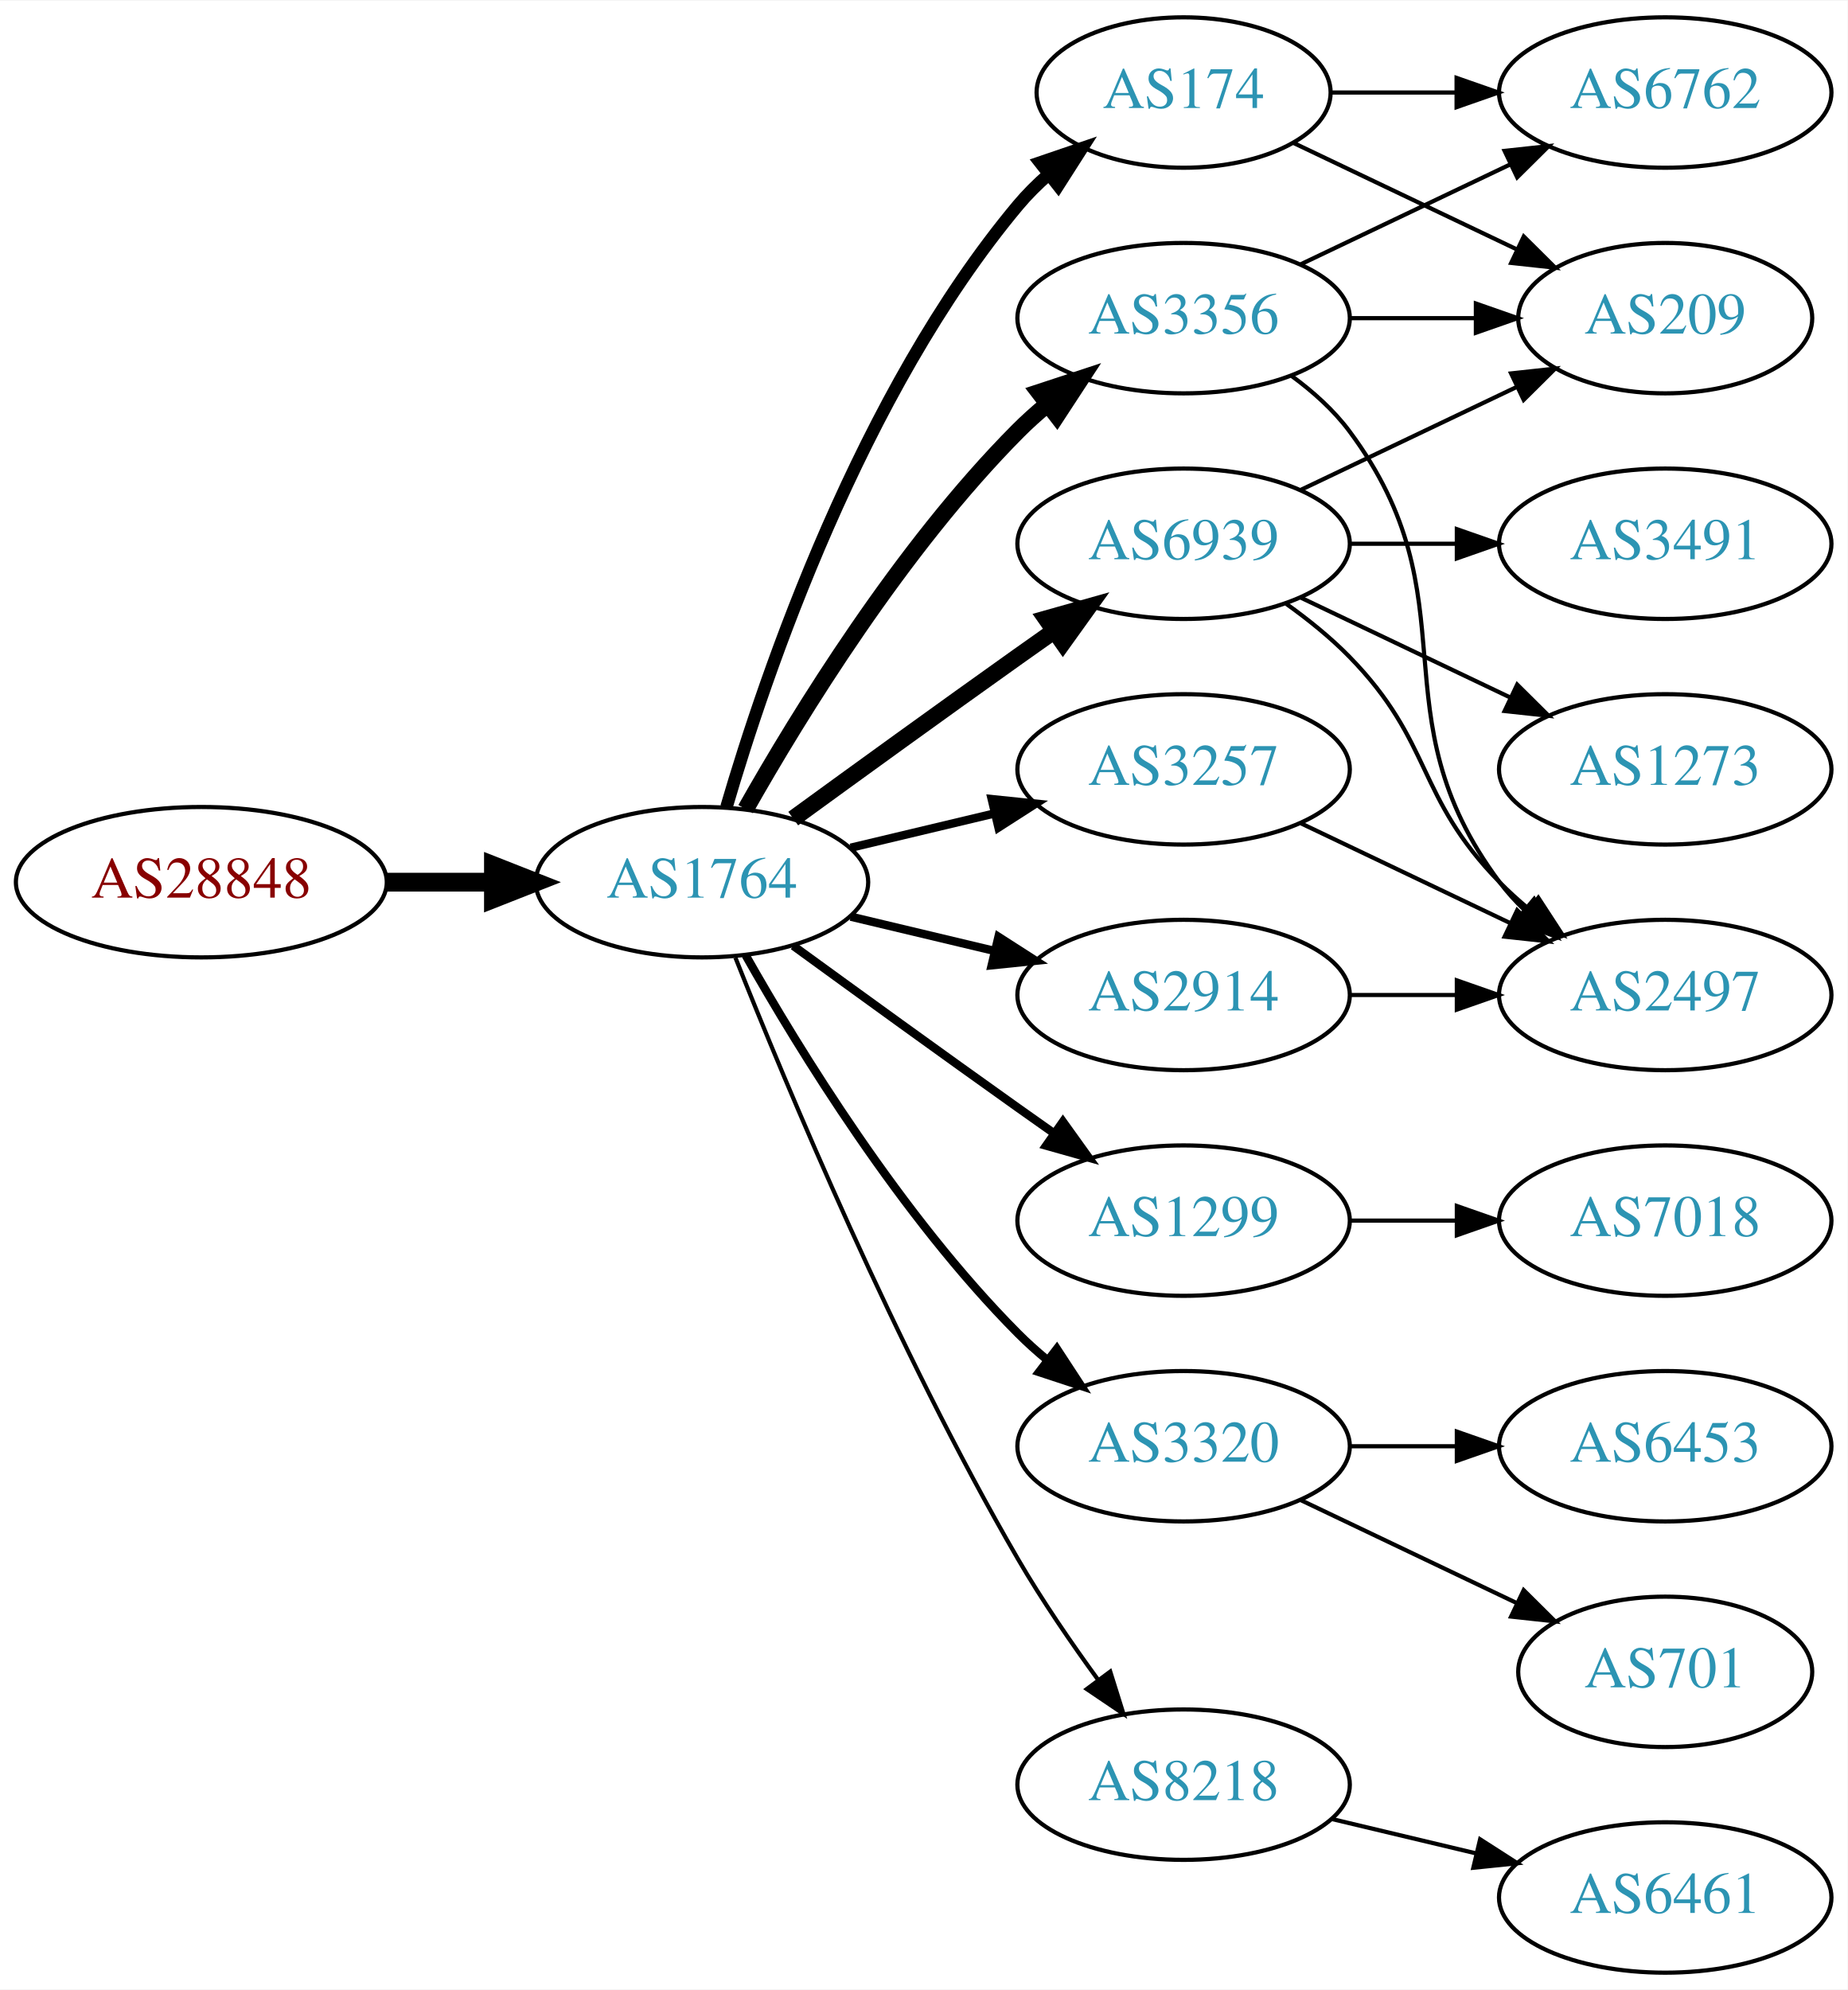
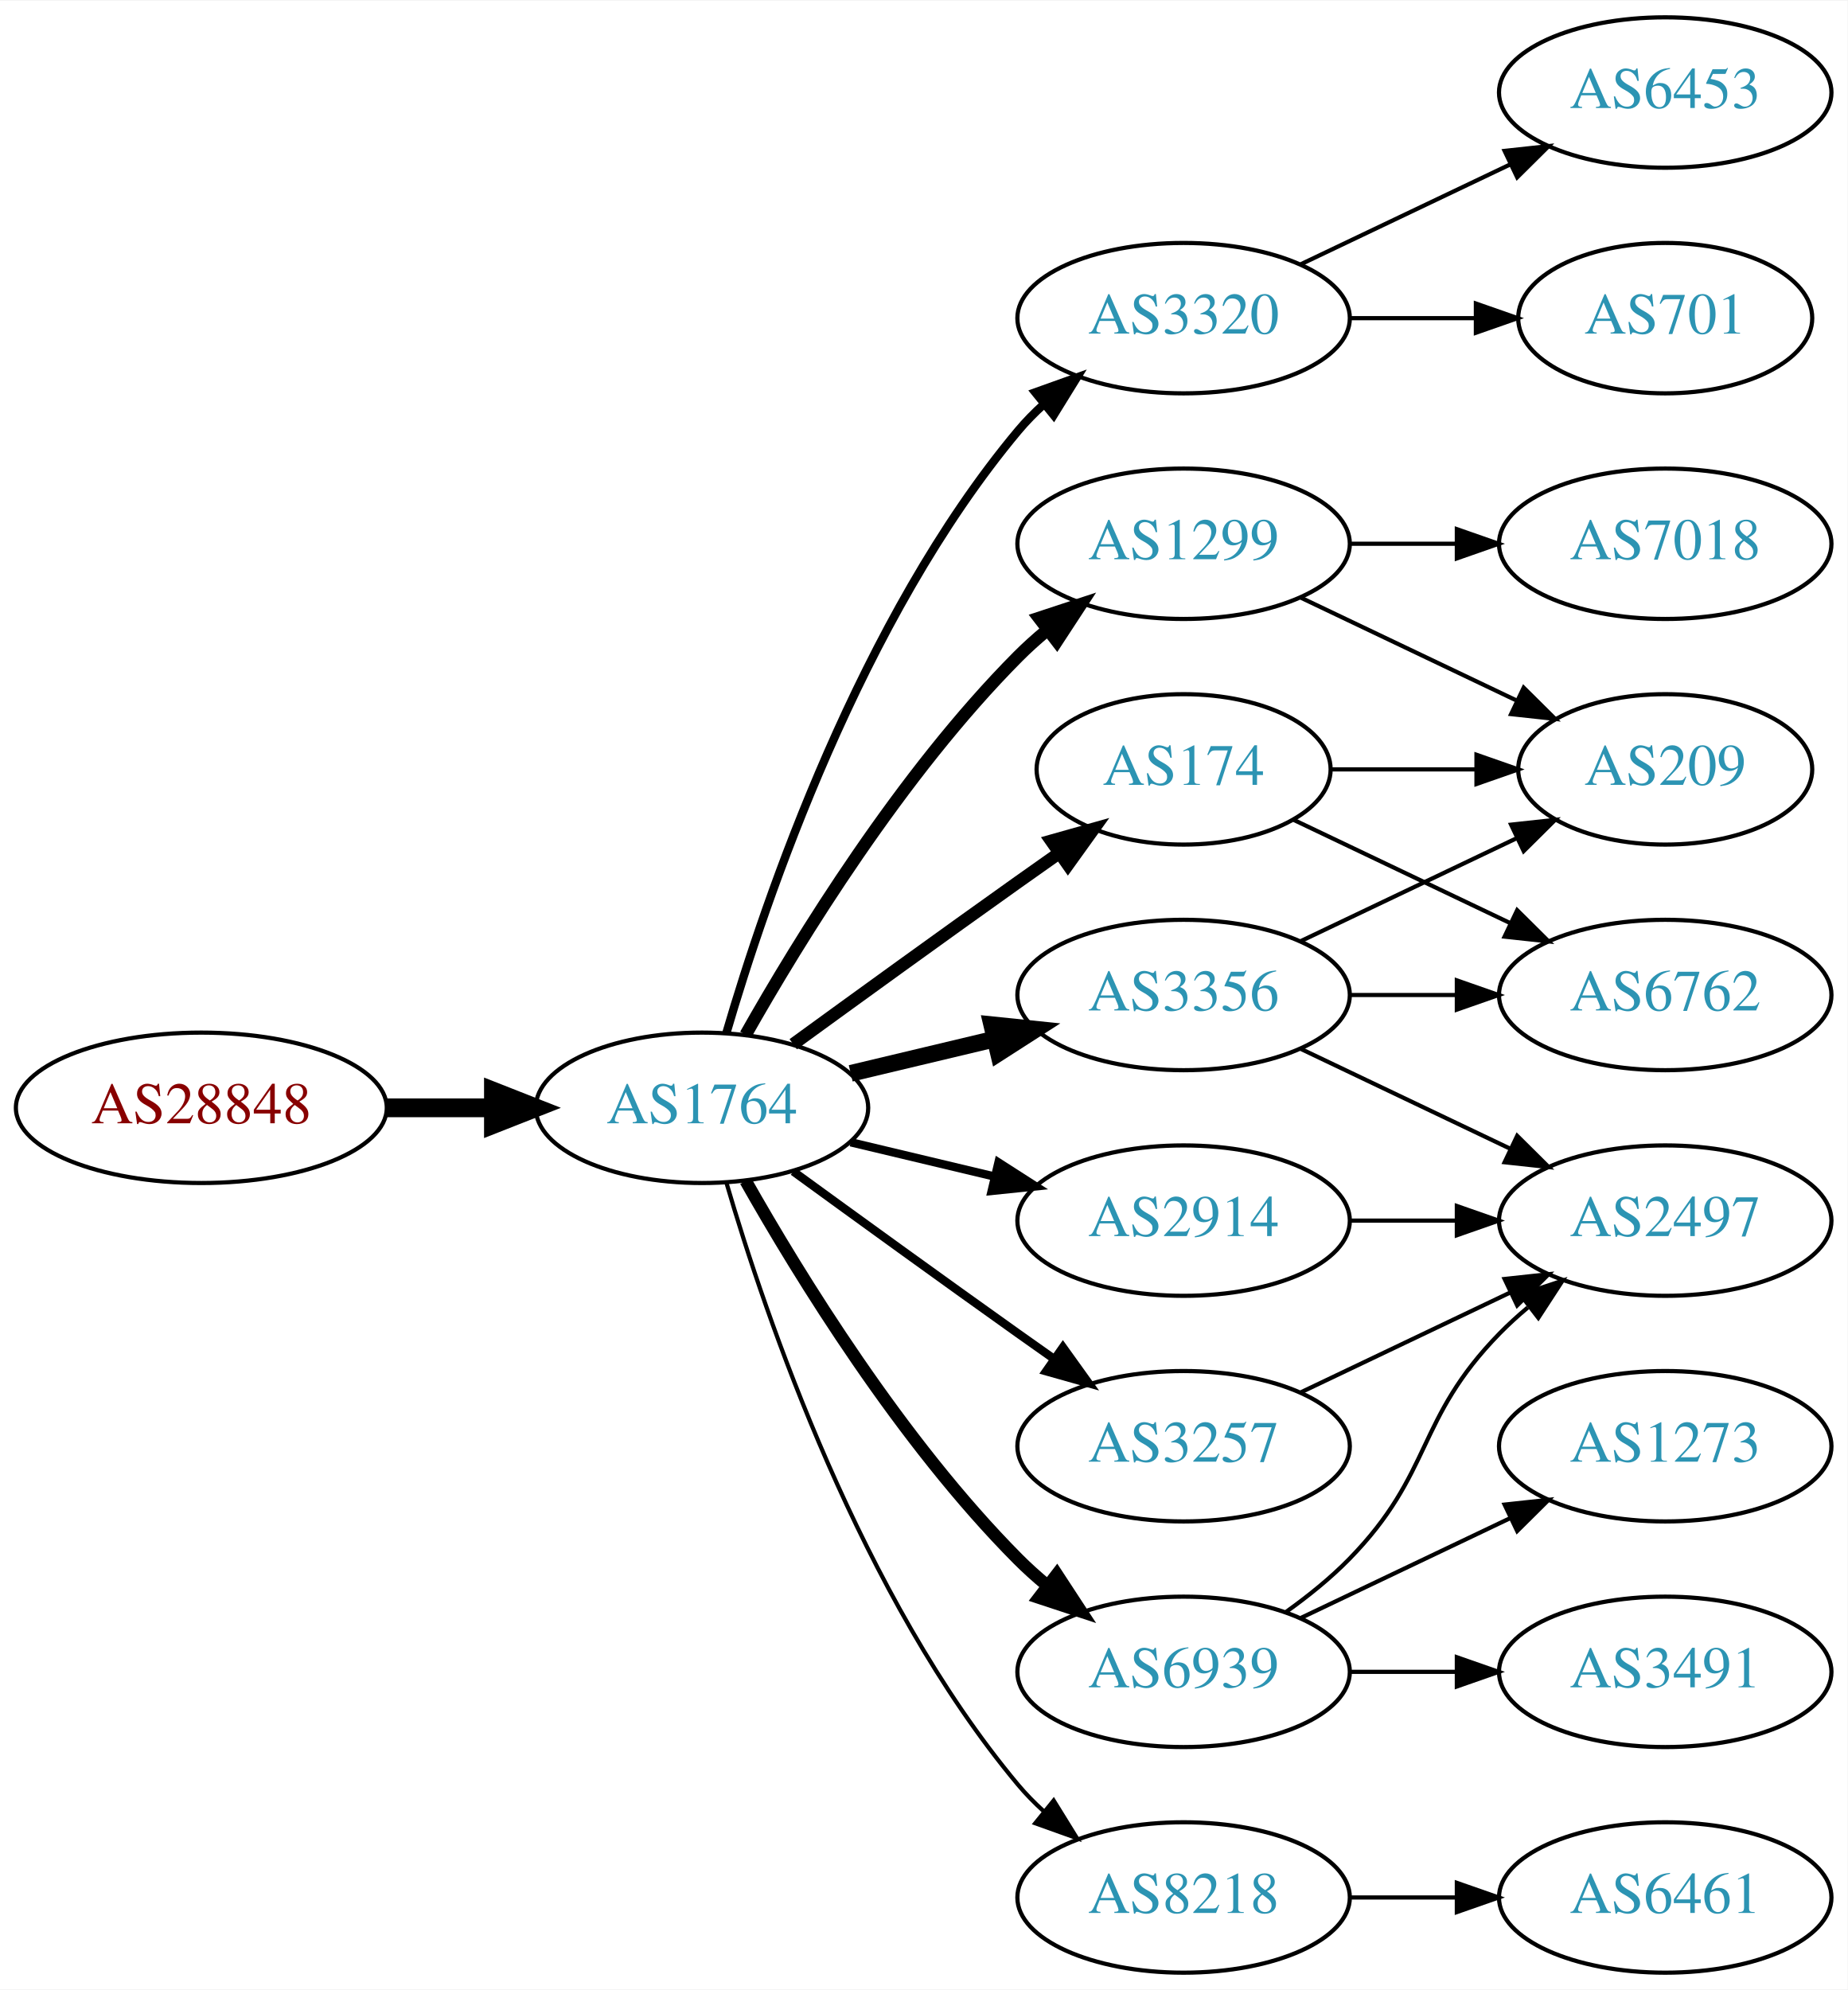
<svg xmlns="http://www.w3.org/2000/svg" xmlns:xlink="http://www.w3.org/1999/xlink" width="442pt" height="476pt" viewBox="0.00 0.00 442.27 476.00">
  <g id="graph0" class="graph" transform="scale(1 1) rotate(0) translate(4 472)">
    <polygon fill="white" stroke="none" points="-4,4 -4,-472 438.271,-472 438.271,4 -4,4" />
    <g id="node1" class="node">
      <g id="a_node1">
        <a xlink:href="/asn/28848" xlink:title="AS28848 ~ UNIDO-AS [AT]">
-           <ellipse fill="#ffffff" stroke="black" cx="44.196" cy="-261" rx="44.393" ry="18" />
-           <text text-anchor="middle" x="44.196" y="-257.3" font-family="Times,serif" font-size="14.00" fill="#880000">AS28848</text>
+           <ellipse fill="#ffffff" stroke="black" cx="44.196" cy="-207" rx="44.393" ry="18" />
+           <text text-anchor="middle" x="44.196" y="-203.3" font-family="Times,serif" font-size="14.00" fill="#880000">AS28848</text>
        </a>
      </g>
    </g>
    <g id="node2" class="node">
      <g id="a_node2">
        <a xlink:href="/asn/1764" xlink:title="AS1764 ~ NEXTLAYER-AS [AT]">
-           <ellipse fill="#ffffff" stroke="black" cx="164.039" cy="-261" rx="39.794" ry="18" />
-           <text text-anchor="middle" x="164.039" y="-257.3" font-family="Times,serif" font-size="14.00" fill="#2c94b3">AS1764</text>
+           <ellipse fill="#ffffff" stroke="black" cx="164.039" cy="-207" rx="39.794" ry="18" />
+           <text text-anchor="middle" x="164.039" y="-203.3" font-family="Times,serif" font-size="14.00" fill="#2c94b3">AS1764</text>
        </a>
      </g>
    </g>
    <g id="edge1" class="edge">
-       <path fill="none" stroke="black" stroke-width="4.5" d="M88.407,-261C96.72,-261 105.482,-261 113.965,-261" />
-       <polygon fill="black" stroke="black" stroke-width="4.5" points="114.123,-264.938 124.123,-261 114.123,-257.063 114.123,-264.938" />
+       <path fill="none" stroke="black" stroke-width="4.5" d="M88.407,-207C96.72,-207 105.482,-207 113.965,-207" />
+       <polygon fill="black" stroke="black" stroke-width="4.5" points="114.123,-210.938 124.123,-207 114.123,-203.063 114.123,-210.938" />
    </g>
    <g id="node3" class="node">
      <g id="a_node3">
-         <a xlink:href="/asn/6939" xlink:title="AS6939 ~ Hurricane Electric LLC [US]">
-           <ellipse fill="#ffffff" stroke="black" cx="279.332" cy="-342" rx="39.794" ry="18" />
-           <text text-anchor="middle" x="279.332" y="-338.3" font-family="Times,serif" font-size="14.00" fill="#2c94b3">AS6939</text>
+         <a xlink:href="/asn/3320" xlink:title="AS3320 ~ DTAG [DE]">
+           <ellipse fill="#ffffff" stroke="black" cx="279.332" cy="-396" rx="39.794" ry="18" />
+           <text text-anchor="middle" x="279.332" y="-392.3" font-family="Times,serif" font-size="14.00" fill="#2c94b3">AS3320</text>
        </a>
      </g>
    </g>
    <g id="edge2" class="edge">
-       <path fill="none" stroke="black" stroke-width="4" d="M185.887,-276.222C200.821,-287.091 221.435,-302.025 239.685,-315 242.506,-317.005 245.449,-319.085 248.397,-321.159" />
-       <polygon fill="black" stroke="black" stroke-width="4" points="246.424,-324.05 256.621,-326.926 250.443,-318.319 246.424,-324.05" />
+       <path fill="none" stroke="black" stroke-width="2" d="M169.913,-225.002C179.227,-256.844 202.043,-323.981 239.685,-369 241.555,-371.237 243.654,-373.374 245.88,-375.396" />
+       <polygon fill="black" stroke="black" stroke-width="2" points="243.823,-378.234 253.799,-381.804 248.227,-372.793 243.823,-378.234" />
    </g>
    <g id="node4" class="node">
      <g id="a_node4">
        <a xlink:href="/asn/1299" xlink:title="AS1299 ~ Telia Carrier [EU]">
-           <ellipse fill="#ffffff" stroke="black" cx="279.332" cy="-180" rx="39.794" ry="18" />
-           <text text-anchor="middle" x="279.332" y="-176.3" font-family="Times,serif" font-size="14.00" fill="#2c94b3">AS1299</text>
+           <ellipse fill="#ffffff" stroke="black" cx="279.332" cy="-342" rx="39.794" ry="18" />
+           <text text-anchor="middle" x="279.332" y="-338.3" font-family="Times,serif" font-size="14.00" fill="#2c94b3">AS1299</text>
        </a>
      </g>
    </g>
    <g id="edge3" class="edge">
-       <path fill="none" stroke="black" stroke-width="2" d="M185.887,-245.778C200.821,-234.909 221.435,-219.975 239.685,-207 242.506,-204.995 245.449,-202.915 248.397,-200.841" />
-       <polygon fill="black" stroke="black" stroke-width="2" points="250.443,-203.681 256.621,-195.074 246.424,-197.95 250.443,-203.681" />
+       <path fill="none" stroke="black" stroke-width="3" d="M174.498,-224.49C187.28,-247.096 211.712,-286.886 239.685,-315 241.796,-317.121 244.092,-319.188 246.477,-321.171" />
+       <polygon fill="black" stroke="black" stroke-width="3" points="244.73,-324.242 254.793,-327.556 248.993,-318.69 244.73,-324.242" />
    </g>
    <g id="node5" class="node">
      <g id="a_node5">
-         <a xlink:href="/asn/3257" xlink:title="AS3257 ~ GTT [DE]">
-           <ellipse fill="#ffffff" stroke="black" cx="279.332" cy="-288" rx="39.794" ry="18" />
-           <text text-anchor="middle" x="279.332" y="-284.3" font-family="Times,serif" font-size="14.00" fill="#2c94b3">AS3257</text>
+         <a xlink:href="/asn/3356" xlink:title="AS3356 ~ LEVEL3 [US]">
+           <ellipse fill="#ffffff" stroke="black" cx="279.332" cy="-234" rx="39.794" ry="18" />
+           <text text-anchor="middle" x="279.332" y="-230.3" font-family="Times,serif" font-size="14.00" fill="#2c94b3">AS3356</text>
        </a>
      </g>
    </g>
    <g id="edge4" class="edge">
-       <path fill="none" stroke="black" stroke-width="2" d="M199.646,-269.248C210.517,-271.838 222.671,-274.735 234.114,-277.462" />
-       <polygon fill="black" stroke="black" stroke-width="2" points="233.397,-280.889 243.936,-279.803 235.02,-274.08 233.397,-280.889" />
+       <path fill="none" stroke="black" stroke-width="4" d="M199.646,-215.248C210.517,-217.838 222.671,-220.735 234.114,-223.462" />
+       <polygon fill="black" stroke="black" stroke-width="4" points="233.397,-226.889 243.936,-225.803 235.02,-220.08 233.397,-226.889" />
    </g>
    <g id="node6" class="node">
      <g id="a_node6">
-         <a xlink:href="/asn/2914" xlink:title="AS2914 ~ NTT America, Inc. [US]">
-           <ellipse fill="#ffffff" stroke="black" cx="279.332" cy="-234" rx="39.794" ry="18" />
-           <text text-anchor="middle" x="279.332" y="-230.3" font-family="Times,serif" font-size="14.00" fill="#2c94b3">AS2914</text>
+         <a xlink:href="/asn/174" xlink:title="AS174 ~ Cogent Communications [US]">
+           <ellipse fill="#ffffff" stroke="black" cx="279.332" cy="-288" rx="35.194" ry="18" />
+           <text text-anchor="middle" x="279.332" y="-284.3" font-family="Times,serif" font-size="14.00" fill="#2c94b3">AS174</text>
        </a>
      </g>
    </g>
    <g id="edge5" class="edge">
-       <path fill="none" stroke="black" stroke-width="2" d="M199.646,-252.752C210.517,-250.162 222.671,-247.265 234.114,-244.538" />
-       <polygon fill="black" stroke="black" stroke-width="2" points="235.02,-247.92 243.936,-242.197 233.397,-241.111 235.02,-247.92" />
+       <path fill="none" stroke="black" stroke-width="3" d="M185.887,-222.222C200.821,-233.091 221.435,-248.025 239.685,-261 242.895,-263.282 246.264,-265.661 249.619,-268.018" />
+       <polygon fill="black" stroke="black" stroke-width="3" points="247.631,-270.899 257.83,-273.77 251.647,-265.166 247.631,-270.899" />
    </g>
    <g id="node7" class="node">
      <g id="a_node7">
-         <a xlink:href="/asn/3356" xlink:title="AS3356 ~ Level 3 Parent, LLC [US]">
-           <ellipse fill="#ffffff" stroke="black" cx="279.332" cy="-396" rx="39.794" ry="18" />
-           <text text-anchor="middle" x="279.332" y="-392.3" font-family="Times,serif" font-size="14.00" fill="#2c94b3">AS3356</text>
+         <a xlink:href="/asn/2914" xlink:title="AS2914 ~ NTT America, Inc. [US]">
+           <ellipse fill="#ffffff" stroke="black" cx="279.332" cy="-180" rx="39.794" ry="18" />
+           <text text-anchor="middle" x="279.332" y="-176.3" font-family="Times,serif" font-size="14.00" fill="#2c94b3">AS2914</text>
        </a>
      </g>
    </g>
    <g id="edge6" class="edge">
-       <path fill="none" stroke="black" stroke-width="4" d="M174.498,-278.49C187.28,-301.096 211.712,-340.886 239.685,-369 241.796,-371.121 244.092,-373.188 246.477,-375.171" />
-       <polygon fill="black" stroke="black" stroke-width="4" points="244.73,-378.242 254.793,-381.556 248.993,-372.69 244.73,-378.242" />
+       <path fill="none" stroke="black" stroke-width="2" d="M199.646,-198.752C210.517,-196.162 222.671,-193.265 234.114,-190.538" />
+       <polygon fill="black" stroke="black" stroke-width="2" points="235.02,-193.92 243.936,-188.197 233.397,-187.111 235.02,-193.92" />
    </g>
    <g id="node8" class="node">
      <g id="a_node8">
-         <a xlink:href="/asn/3320" xlink:title="AS3320 ~ DTAG [DE]">
+         <a xlink:href="/asn/3257" xlink:title="AS3257 ~ GTT [DE]">
          <ellipse fill="#ffffff" stroke="black" cx="279.332" cy="-126" rx="39.794" ry="18" />
-           <text text-anchor="middle" x="279.332" y="-122.3" font-family="Times,serif" font-size="14.00" fill="#2c94b3">AS3320</text>
+           <text text-anchor="middle" x="279.332" y="-122.3" font-family="Times,serif" font-size="14.00" fill="#2c94b3">AS3257</text>
        </a>
      </g>
    </g>
    <g id="edge7" class="edge">
-       <path fill="none" stroke="black" stroke-width="2" d="M174.498,-243.51C187.28,-220.904 211.712,-181.114 239.685,-153 241.796,-150.879 244.092,-148.812 246.477,-146.829" />
-       <polygon fill="black" stroke="black" stroke-width="2" points="248.993,-149.31 254.793,-140.444 244.73,-143.758 248.993,-149.31" />
+       <path fill="none" stroke="black" stroke-width="2" d="M185.887,-191.778C200.821,-180.909 221.435,-165.975 239.685,-153 242.506,-150.995 245.449,-148.915 248.397,-146.841" />
+       <polygon fill="black" stroke="black" stroke-width="2" points="250.443,-149.681 256.621,-141.074 246.424,-143.95 250.443,-149.681" />
    </g>
    <g id="node9" class="node">
      <g id="a_node9">
-         <a xlink:href="/asn/174" xlink:title="AS174 ~ Cogent Communications [US]">
-           <ellipse fill="#ffffff" stroke="black" cx="279.332" cy="-450" rx="35.194" ry="18" />
-           <text text-anchor="middle" x="279.332" y="-446.3" font-family="Times,serif" font-size="14.00" fill="#2c94b3">AS174</text>
+         <a xlink:href="/asn/6939" xlink:title="AS6939 ~ Hurricane Electric LLC [US]">
+           <ellipse fill="#ffffff" stroke="black" cx="279.332" cy="-72" rx="39.794" ry="18" />
+           <text text-anchor="middle" x="279.332" y="-68.3" font-family="Times,serif" font-size="14.00" fill="#2c94b3">AS6939</text>
        </a>
      </g>
    </g>
    <g id="edge8" class="edge">
-       <path fill="none" stroke="black" stroke-width="3" d="M169.913,-279.002C179.227,-310.844 202.043,-377.981 239.685,-423 241.838,-425.574 244.292,-428.017 246.896,-430.303" />
-       <polygon fill="black" stroke="black" stroke-width="3" points="244.98,-433.249 255.007,-436.672 249.303,-427.743 244.98,-433.249" />
+       <path fill="none" stroke="black" stroke-width="3" d="M174.498,-189.51C187.28,-166.904 211.712,-127.114 239.685,-99 241.796,-96.879 244.092,-94.812 246.477,-92.829" />
+       <polygon fill="black" stroke="black" stroke-width="3" points="248.993,-95.31 254.793,-86.444 244.73,-89.758 248.993,-95.31" />
    </g>
    <g id="node10" class="node">
      <g id="a_node10">
        <a xlink:href="/asn/8218" xlink:title="AS8218 ~ legacy Neotelecoms [FR]">
-           <ellipse fill="#ffffff" stroke="black" cx="279.332" cy="-45" rx="39.794" ry="18" />
-           <text text-anchor="middle" x="279.332" y="-41.3" font-family="Times,serif" font-size="14.00" fill="#2c94b3">AS8218</text>
+           <ellipse fill="#ffffff" stroke="black" cx="279.332" cy="-18" rx="39.794" ry="18" />
+           <text text-anchor="middle" x="279.332" y="-14.3" font-family="Times,serif" font-size="14.00" fill="#2c94b3">AS8218</text>
        </a>
      </g>
    </g>
    <g id="edge9" class="edge">
-       <path fill="none" stroke="black" d="M172.042,-242.949C184.169,-212.43 210.587,-149.067 239.685,-99 245.392,-89.181 252.43,-78.922 258.929,-70.016" />
-       <polygon fill="black" stroke="black" points="261.77,-72.061 264.934,-61.95 256.155,-67.881 261.77,-72.061" />
+       <path fill="none" stroke="black" d="M169.913,-188.998C179.227,-157.156 202.043,-90.019 239.685,-45 241.555,-42.763 243.654,-40.626 245.88,-38.604" />
+       <polygon fill="black" stroke="black" points="248.227,-41.208 253.799,-32.196 243.823,-35.766 248.227,-41.208" />
    </g>
    <g id="node11" class="node">
      <g id="a_node11">
-         <a xlink:href="/asn/209" xlink:title="AS209 ~ CenturyLink Communications, LLC [US]">
+         <a xlink:href="/asn/701" xlink:title="AS701 ~ UUNET [US]">
          <ellipse fill="#ffffff" stroke="black" cx="394.625" cy="-396" rx="35.194" ry="18" />
-           <text text-anchor="middle" x="394.625" y="-392.3" font-family="Times,serif" font-size="14.00" fill="#2c94b3">AS209</text>
+           <text text-anchor="middle" x="394.625" y="-392.3" font-family="Times,serif" font-size="14.00" fill="#2c94b3">AS701</text>
        </a>
      </g>
    </g>
    <g id="edge10" class="edge">
-       <path fill="none" stroke="black" d="M307.468,-354.934C322.9,-362.29 342.385,-371.577 358.92,-379.459" />
-       <polygon fill="black" stroke="black" points="357.729,-382.768 368.262,-383.911 360.741,-376.449 357.729,-382.768" />
+       <path fill="none" stroke="black" d="M319.004,-396C328.709,-396 339.2,-396 349.163,-396" />
+       <polygon fill="black" stroke="black" points="349.299,-399.5 359.299,-396 349.299,-392.5 349.299,-399.5" />
    </g>
    <g id="node12" class="node">
      <g id="a_node12">
-         <a xlink:href="/asn/1273" xlink:title="AS1273 ~ Vodafone Group PLC [EU]">
-           <ellipse fill="#ffffff" stroke="black" cx="394.625" cy="-288" rx="39.794" ry="18" />
-           <text text-anchor="middle" x="394.625" y="-284.3" font-family="Times,serif" font-size="14.00" fill="#2c94b3">AS1273</text>
+         <a xlink:href="/asn/6453" xlink:title="AS6453 ~ TATA COMMUNICATIONS (AMERICA) INC [US]">
+           <ellipse fill="#ffffff" stroke="black" cx="394.625" cy="-450" rx="39.794" ry="18" />
+           <text text-anchor="middle" x="394.625" y="-446.3" font-family="Times,serif" font-size="14.00" fill="#2c94b3">AS6453</text>
        </a>
      </g>
    </g>
    <g id="edge11" class="edge">
-       <path fill="none" stroke="black" d="M307.468,-329.066C322.462,-321.919 341.283,-312.948 357.506,-305.215" />
-       <polygon fill="black" stroke="black" points="359.188,-308.291 366.71,-300.829 356.177,-301.972 359.188,-308.291" />
+       <path fill="none" stroke="black" d="M307.468,-408.934C322.462,-416.081 341.283,-425.052 357.506,-432.785" />
+       <polygon fill="black" stroke="black" points="356.177,-436.028 366.71,-437.171 359.188,-429.709 356.177,-436.028" />
+     </g>
+     <g id="node14" class="node">
+       <g id="a_node14">
+         <a xlink:href="/asn/209" xlink:title="AS209 ~ CenturyLink Communications, LLC [US]">
+           <ellipse fill="#ffffff" stroke="black" cx="394.625" cy="-288" rx="35.194" ry="18" />
+           <text text-anchor="middle" x="394.625" y="-284.3" font-family="Times,serif" font-size="14.00" fill="#2c94b3">AS209</text>
+         </a>
+       </g>
+     </g>
+     <g id="edge20" class="edge">
+       <path fill="none" stroke="black" d="M307.468,-329.066C322.9,-321.71 342.385,-312.423 358.92,-304.541" />
+       <polygon fill="black" stroke="black" points="360.741,-307.551 368.262,-300.089 357.729,-301.232 360.741,-307.551" />
+     </g>
+     <g id="node18" class="node">
+       <g id="a_node18">
+         <a xlink:href="/asn/7018" xlink:title="AS7018 ~ AT&amp;T Services, Inc. [US]">
+           <ellipse fill="#ffffff" stroke="black" cx="394.625" cy="-342" rx="39.794" ry="18" />
+           <text text-anchor="middle" x="394.625" y="-338.3" font-family="Times,serif" font-size="14.00" fill="#2c94b3">AS7018</text>
+         </a>
+       </g>
+     </g>
+     <g id="edge19" class="edge">
+       <path fill="none" stroke="black" d="M319.004,-342C327.207,-342 335.971,-342 344.503,-342" />
+       <polygon fill="black" stroke="black" points="344.742,-345.5 354.742,-342 344.742,-338.5 344.742,-345.5" />
    </g>
    <g id="node13" class="node">
      <g id="a_node13">
-         <a xlink:href="/asn/2497" xlink:title="AS2497 ~ Internet Initiative Japan Inc. [JP]">
+         <a xlink:href="/asn/6762" xlink:title="AS6762 ~ TELECOM ITALIA SPARKLE S.p.A. [IT]">
          <ellipse fill="#ffffff" stroke="black" cx="394.625" cy="-234" rx="39.794" ry="18" />
-           <text text-anchor="middle" x="394.625" y="-230.3" font-family="Times,serif" font-size="14.00" fill="#2c94b3">AS2497</text>
+           <text text-anchor="middle" x="394.625" y="-230.3" font-family="Times,serif" font-size="14.00" fill="#2c94b3">AS6762</text>
        </a>
      </g>
    </g>
    <g id="edge12" class="edge">
-       <path fill="none" stroke="black" d="M303.926,-327.611C309.182,-323.852 314.513,-319.563 318.978,-315 339.151,-294.383 334.806,-281.617 354.978,-261 357.071,-258.861 359.354,-256.782 361.731,-254.79" />
-       <polygon fill="black" stroke="black" points="364.249,-257.268 370.031,-248.389 359.974,-251.725 364.249,-257.268" />
-     </g>
-     <g id="node14" class="node">
-       <g id="a_node14">
-         <a xlink:href="/asn/3491" xlink:title="AS3491 ~ PCCW Global, Inc. [US]">
-           <ellipse fill="#ffffff" stroke="black" cx="394.625" cy="-342" rx="39.794" ry="18" />
-           <text text-anchor="middle" x="394.625" y="-338.3" font-family="Times,serif" font-size="14.00" fill="#2c94b3">AS3491</text>
-         </a>
-       </g>
+       <path fill="none" stroke="black" d="M319.004,-234C327.207,-234 335.971,-234 344.503,-234" />
+       <polygon fill="black" stroke="black" points="344.742,-237.5 354.742,-234 344.742,-230.5 344.742,-237.5" />
    </g>
    <g id="edge13" class="edge">
-       <path fill="none" stroke="black" d="M319.004,-342C327.207,-342 335.971,-342 344.503,-342" />
-       <polygon fill="black" stroke="black" points="344.742,-345.5 354.742,-342 344.742,-338.5 344.742,-345.5" />
+       <path fill="none" stroke="black" d="M307.468,-246.934C322.9,-254.29 342.385,-263.577 358.92,-271.459" />
+       <polygon fill="black" stroke="black" points="357.729,-274.768 368.262,-275.911 360.741,-268.449 357.729,-274.768" />
    </g>
    <g id="node15" class="node">
      <g id="a_node15">
-         <a xlink:href="/asn/7018" xlink:title="AS7018 ~ AT&amp;T Services, Inc. [US]">
+         <a xlink:href="/asn/2497" xlink:title="AS2497 ~ Internet Initiative Japan Inc. [JP]">
          <ellipse fill="#ffffff" stroke="black" cx="394.625" cy="-180" rx="39.794" ry="18" />
-           <text text-anchor="middle" x="394.625" y="-176.3" font-family="Times,serif" font-size="14.00" fill="#2c94b3">AS7018</text>
+           <text text-anchor="middle" x="394.625" y="-176.3" font-family="Times,serif" font-size="14.00" fill="#2c94b3">AS2497</text>
        </a>
      </g>
    </g>
    <g id="edge14" class="edge">
+       <path fill="none" stroke="black" d="M307.468,-221.066C322.462,-213.919 341.283,-204.948 357.506,-197.215" />
+       <polygon fill="black" stroke="black" points="359.188,-200.291 366.71,-192.829 356.177,-193.972 359.188,-200.291" />
+     </g>
+     <g id="edge23" class="edge">
+       <path fill="none" stroke="black" d="M305.757,-275.881C321.059,-268.587 340.783,-259.186 357.665,-251.14" />
+       <polygon fill="black" stroke="black" points="359.184,-254.293 366.705,-246.831 356.172,-247.974 359.184,-254.293" />
+     </g>
+     <g id="edge22" class="edge">
+       <path fill="none" stroke="black" d="M314.631,-288C325.501,-288 337.678,-288 349.156,-288" />
+       <polygon fill="black" stroke="black" points="349.442,-291.5 359.442,-288 349.442,-284.5 349.442,-291.5" />
+     </g>
+     <g id="edge15" class="edge">
      <path fill="none" stroke="black" d="M319.004,-180C327.207,-180 335.971,-180 344.503,-180" />
      <polygon fill="black" stroke="black" points="344.742,-183.5 354.742,-180 344.742,-176.5 344.742,-183.5" />
    </g>
+     <g id="edge21" class="edge">
+       <path fill="none" stroke="black" d="M307.468,-138.934C322.462,-146.081 341.283,-155.052 357.506,-162.785" />
+       <polygon fill="black" stroke="black" points="356.177,-166.028 366.71,-167.171 359.188,-159.709 356.177,-166.028" />
+     </g>
    <g id="edge18" class="edge">
-       <path fill="none" stroke="black" d="M307.468,-275.066C322.462,-267.919 341.283,-258.948 357.506,-251.215" />
-       <polygon fill="black" stroke="black" points="359.188,-254.291 366.71,-246.829 356.177,-247.972 359.188,-254.291" />
-     </g>
-     <g id="edge21" class="edge">
-       <path fill="none" stroke="black" d="M319.004,-234C327.207,-234 335.971,-234 344.503,-234" />
-       <polygon fill="black" stroke="black" points="344.742,-237.5 354.742,-234 344.742,-230.5 344.742,-237.5" />
-     </g>
-     <g id="edge15" class="edge">
-       <path fill="none" stroke="black" d="M319.004,-396C328.709,-396 339.2,-396 349.163,-396" />
-       <polygon fill="black" stroke="black" points="349.299,-399.5 359.299,-396 349.299,-392.5 349.299,-399.5" />
-     </g>
-     <g id="edge16" class="edge">
-       <path fill="none" stroke="black" d="M305.262,-382.118C310.338,-378.389 315.256,-373.984 318.978,-369 349.249,-328.458 324.707,-301.542 354.978,-261 356.723,-258.664 358.73,-256.455 360.893,-254.383" />
-       <polygon fill="black" stroke="black" points="363.253,-256.973 368.694,-247.882 358.771,-251.595 363.253,-256.973" />
+       <path fill="none" stroke="black" d="M303.926,-86.389C309.182,-90.148 314.513,-94.437 318.978,-99 339.151,-119.617 334.806,-132.383 354.978,-153 357.071,-155.139 359.354,-157.218 361.731,-159.21" />
+       <polygon fill="black" stroke="black" points="359.974,-162.275 370.031,-165.611 364.249,-156.732 359.974,-162.275" />
    </g>
    <g id="node16" class="node">
      <g id="a_node16">
-         <a xlink:href="/asn/6762" xlink:title="AS6762 ~ TELECOM ITALIA SPARKLE S.p.A. [IT]">
-           <ellipse fill="#ffffff" stroke="black" cx="394.625" cy="-450" rx="39.794" ry="18" />
-           <text text-anchor="middle" x="394.625" y="-446.3" font-family="Times,serif" font-size="14.00" fill="#2c94b3">AS6762</text>
-         </a>
-       </g>
-     </g>
-     <g id="edge17" class="edge">
-       <path fill="none" stroke="black" d="M307.468,-408.934C322.462,-416.081 341.283,-425.052 357.506,-432.785" />
-       <polygon fill="black" stroke="black" points="356.177,-436.028 366.71,-437.171 359.188,-429.709 356.177,-436.028" />
+         <a xlink:href="/asn/3491" xlink:title="AS3491 ~ PCCW Global, Inc. [US]">
+           <ellipse fill="#ffffff" stroke="black" cx="394.625" cy="-72" rx="39.794" ry="18" />
+           <text text-anchor="middle" x="394.625" y="-68.3" font-family="Times,serif" font-size="14.00" fill="#2c94b3">AS3491</text>
+         </a>
+       </g>
+     </g>
+     <g id="edge16" class="edge">
+       <path fill="none" stroke="black" d="M319.004,-72C327.207,-72 335.971,-72 344.503,-72" />
+       <polygon fill="black" stroke="black" points="344.742,-75.5 354.742,-72 344.742,-68.5 344.742,-75.5" />
    </g>
    <g id="node17" class="node">
      <g id="a_node17">
-         <a xlink:href="/asn/701" xlink:title="AS701 ~ UUNET [US]">
-           <ellipse fill="#ffffff" stroke="black" cx="394.625" cy="-72" rx="35.194" ry="18" />
-           <text text-anchor="middle" x="394.625" y="-68.3" font-family="Times,serif" font-size="14.00" fill="#2c94b3">AS701</text>
-         </a>
-       </g>
-     </g>
-     <g id="edge19" class="edge">
-       <path fill="none" stroke="black" d="M307.468,-113.066C322.9,-105.71 342.385,-96.423 358.92,-88.541" />
-       <polygon fill="black" stroke="black" points="360.741,-91.551 368.262,-84.089 357.729,-85.232 360.741,-91.551" />
-     </g>
-     <g id="node18" class="node">
-       <g id="a_node18">
-         <a xlink:href="/asn/6453" xlink:title="AS6453 ~ TATA COMMUNICATIONS (AMERICA) INC [US]">
+         <a xlink:href="/asn/1273" xlink:title="AS1273 ~ Vodafone Group PLC [EU]">
          <ellipse fill="#ffffff" stroke="black" cx="394.625" cy="-126" rx="39.794" ry="18" />
-           <text text-anchor="middle" x="394.625" y="-122.3" font-family="Times,serif" font-size="14.00" fill="#2c94b3">AS6453</text>
-         </a>
-       </g>
-     </g>
-     <g id="edge20" class="edge">
-       <path fill="none" stroke="black" d="M319.004,-126C327.207,-126 335.971,-126 344.503,-126" />
-       <polygon fill="black" stroke="black" points="344.742,-129.5 354.742,-126 344.742,-122.5 344.742,-129.5" />
-     </g>
-     <g id="edge23" class="edge">
-       <path fill="none" stroke="black" d="M305.757,-437.881C321.5,-430.378 341.922,-420.644 359.115,-412.449" />
-       <polygon fill="black" stroke="black" points="360.763,-415.54 368.284,-408.078 357.751,-409.221 360.763,-415.54" />
-     </g>
-     <g id="edge22" class="edge">
-       <path fill="none" stroke="black" d="M314.631,-450C324.008,-450 334.358,-450 344.393,-450" />
-       <polygon fill="black" stroke="black" points="344.681,-453.5 354.681,-450 344.681,-446.5 344.681,-453.5" />
+           <text text-anchor="middle" x="394.625" y="-122.3" font-family="Times,serif" font-size="14.00" fill="#2c94b3">AS1273</text>
+         </a>
+       </g>
+     </g>
+     <g id="edge17" class="edge">
+       <path fill="none" stroke="black" d="M307.468,-84.934C322.462,-92.081 341.283,-101.052 357.506,-108.785" />
+       <polygon fill="black" stroke="black" points="356.177,-112.028 366.71,-113.171 359.188,-105.709 356.177,-112.028" />
    </g>
    <g id="node19" class="node">
      <g id="a_node19">
        <a xlink:href="/asn/6461" xlink:title="AS6461 ~ Zayo Bandwidth [US]">
          <ellipse fill="#ffffff" stroke="black" cx="394.625" cy="-18" rx="39.794" ry="18" />
          <text text-anchor="middle" x="394.625" y="-14.3" font-family="Times,serif" font-size="14.00" fill="#2c94b3">AS6461</text>
        </a>
      </g>
    </g>
    <g id="edge24" class="edge">
-       <path fill="none" stroke="black" d="M314.939,-36.752C325.81,-34.162 337.964,-31.265 349.407,-28.538" />
-       <polygon fill="black" stroke="black" points="350.313,-31.92 359.229,-26.197 348.69,-25.111 350.313,-31.92" />
+       <path fill="none" stroke="black" d="M319.004,-18C327.207,-18 335.971,-18 344.503,-18" />
+       <polygon fill="black" stroke="black" points="344.742,-21.5 354.742,-18 344.742,-14.5 344.742,-21.5" />
    </g>
  </g>
</svg>
